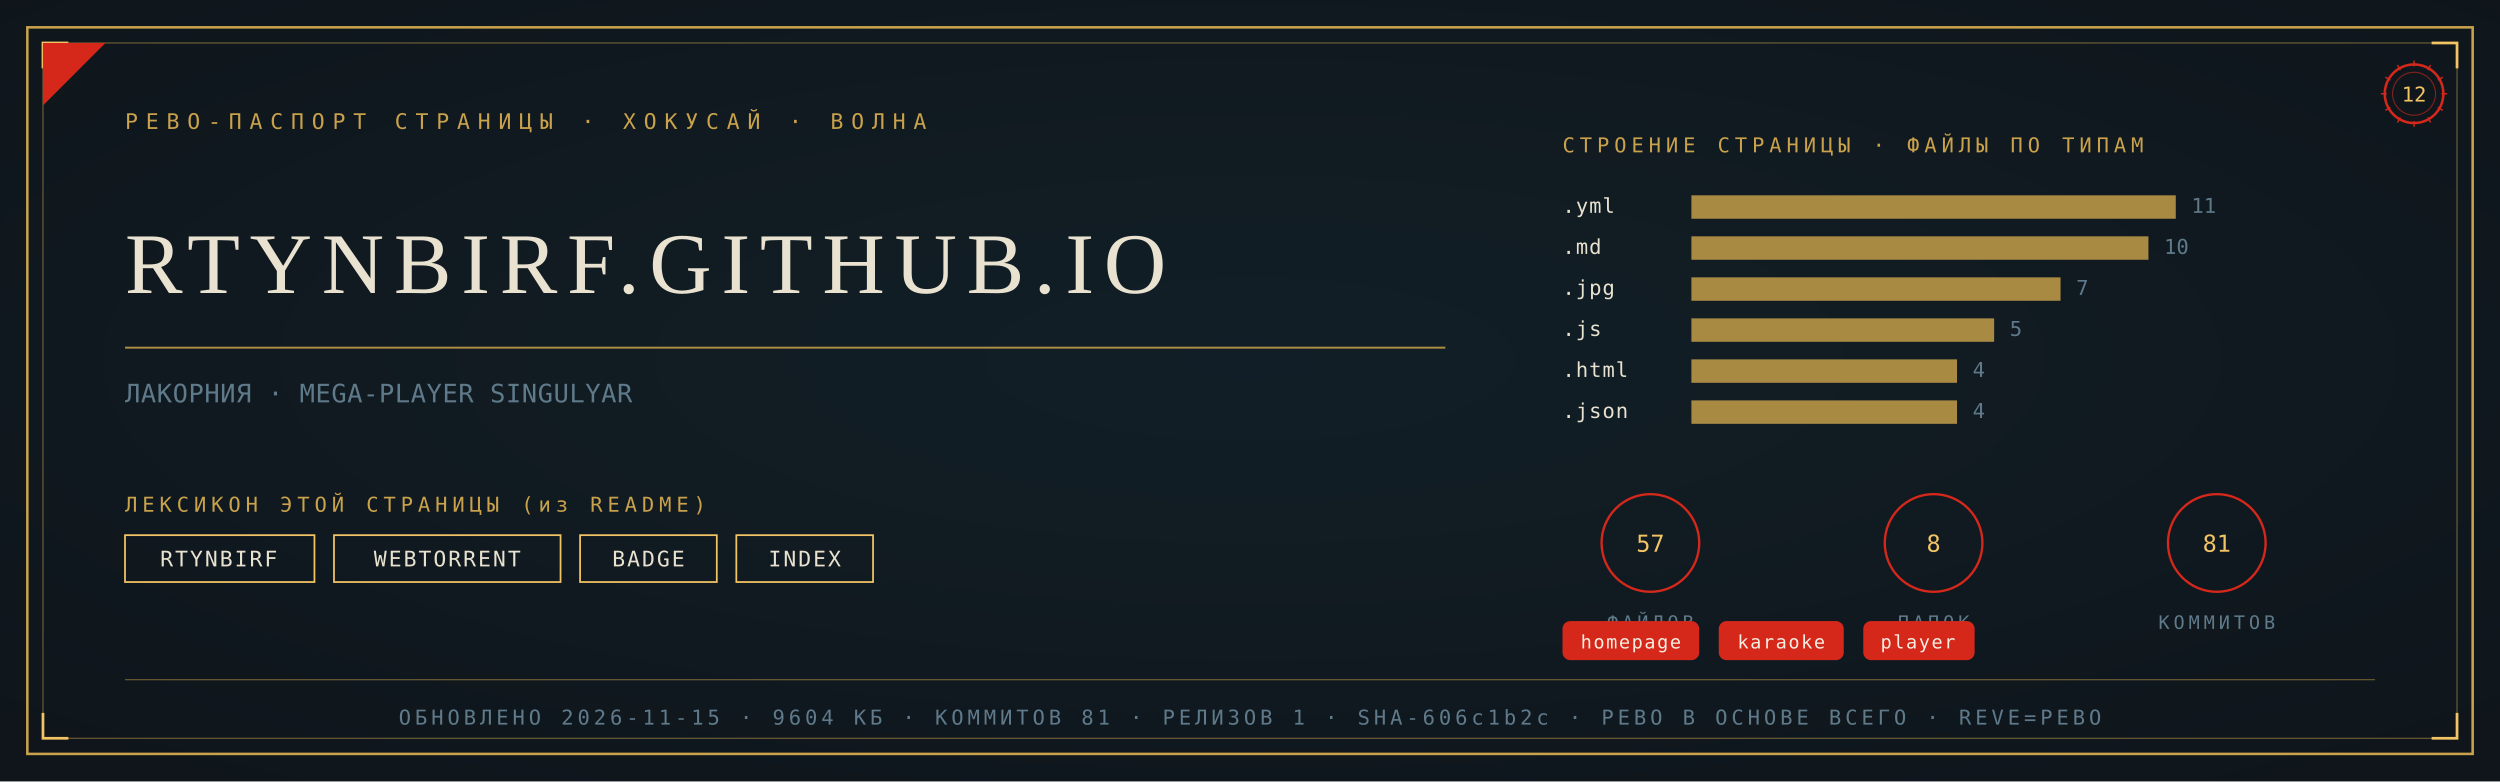
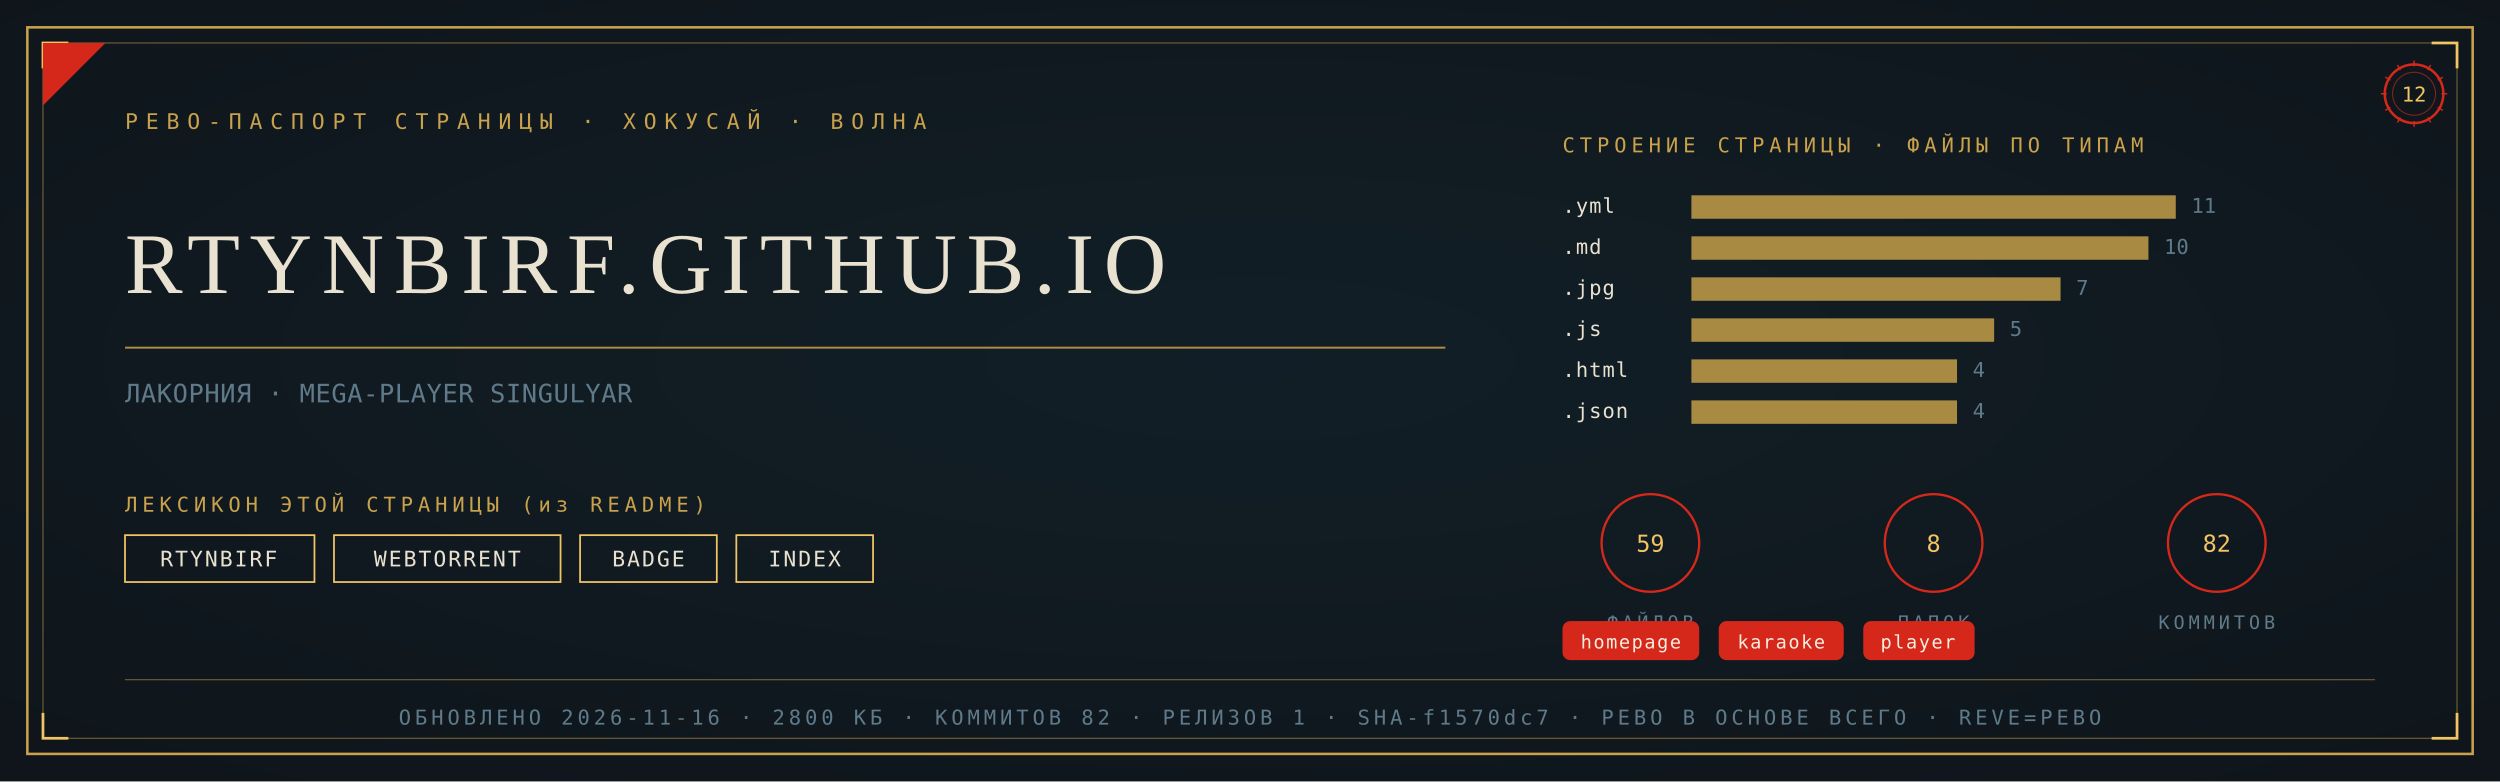
<svg xmlns="http://www.w3.org/2000/svg" viewBox="0 0 1280 400" width="1280" height="400">
  <defs>
    <radialGradient id="rp12" cx="0.5" cy="0.46" r="1.05">
      <stop offset="0" stop-color="#122028" />
      <stop offset="1" stop-color="#0D1114" />
    </radialGradient>
  </defs>
  <rect width="1280" height="400" fill="#0D1114" />
  <rect width="1280" height="400" fill="url(#rp12)" opacity="0.92" />
  <rect x="14" y="14" width="1252" height="372" fill="none" stroke="#C9A24B" stroke-width="1.3" />
  <rect x="22" y="22" width="1236" height="356" fill="none" stroke="#C9A24B" stroke-width="0.55" opacity="0.55" />
  <path d="M 22 35 L 22 22 L 35 22" fill="none" stroke="#F2C464" stroke-width="1.4" />
  <path d="M 1258 35 L 1258 22 L 1245 22" fill="none" stroke="#F2C464" stroke-width="1.4" />
  <path d="M 22 365 L 22 378 L 35 378" fill="none" stroke="#F2C464" stroke-width="1.4" />
  <path d="M 1258 365 L 1258 378 L 1245 378" fill="none" stroke="#F2C464" stroke-width="1.4" />
  <path d="M 22 54 L 22 22 L 54 22 Z" fill="#D5281B" />
  <text x="64" y="66" font-family="'Cascadia Mono', ui-monospace, Consolas, monospace" font-size="11" fill="#C9A24B" letter-spacing="4">РЕВО-ПАСПОРТ СТРАНИЦЫ · ХОКУСАЙ · ВОЛНА</text>
  <g transform="translate(1236,48)">
    <circle r="15" fill="none" stroke="#D5281B" stroke-width="1.3" />
    <circle r="11" fill="none" stroke="#D5281B" stroke-width="0.55" opacity="0.6" />
    <text y="4" text-anchor="middle" font-family="'Cascadia Mono', ui-monospace, Consolas, monospace" font-size="10.5" fill="#F2C464">12</text>
    <g stroke="#D5281B" stroke-width="0.7">
      <line x1="0" y1="-17" x2="0" y2="-14" transform="rotate(0)" />
      <line x1="0" y1="-17" x2="0" y2="-14" transform="rotate(30)" />
      <line x1="0" y1="-17" x2="0" y2="-14" transform="rotate(60)" />
      <line x1="0" y1="-17" x2="0" y2="-14" transform="rotate(90)" />
      <line x1="0" y1="-17" x2="0" y2="-14" transform="rotate(120)" />
      <line x1="0" y1="-17" x2="0" y2="-14" transform="rotate(150)" />
      <line x1="0" y1="-17" x2="0" y2="-14" transform="rotate(180)" />
      <line x1="0" y1="-17" x2="0" y2="-14" transform="rotate(210)" />
      <line x1="0" y1="-17" x2="0" y2="-14" transform="rotate(240)" />
      <line x1="0" y1="-17" x2="0" y2="-14" transform="rotate(270)" />
      <line x1="0" y1="-17" x2="0" y2="-14" transform="rotate(300)" />
      <line x1="0" y1="-17" x2="0" y2="-14" transform="rotate(330)" />
    </g>
  </g>
  <text x="64" y="150" font-family="Georgia, 'Times New Roman', serif" font-size="44.2" fill="#E9E2D0" letter-spacing="5">RTYNBIRF.GITHUB.IO</text>
  <line x1="64" y1="178" x2="740" y2="178" stroke="#C9A24B" stroke-width="1" opacity="0.85" />
  <text x="64" y="206" font-family="'Cascadia Mono', ui-monospace, Consolas, monospace" font-size="13" fill="#5F7A8A" letter-spacing="0.3">ЛАКОРНИЯ · MEGA-PLAYER SINGULYAR</text>
  <text x="64" y="262" font-family="'Cascadia Mono', ui-monospace, Consolas, monospace" font-size="10.5" fill="#C9A24B" letter-spacing="2.5">ЛЕКСИКОН ЭТОЙ СТРАНИЦЫ (из README)</text>
  <rect x="64" y="274" width="97" height="24" fill="none" stroke="#F2C464" stroke-width="0.9" />
  <text x="112" y="290" text-anchor="middle" font-family="'Cascadia Mono', ui-monospace, Consolas, monospace" font-size="11" fill="#E9E2D0" letter-spacing="1">RTYNBIRF</text>
  <rect x="171" y="274" width="116" height="24" fill="none" stroke="#F2C464" stroke-width="0.9" />
  <text x="229" y="290" text-anchor="middle" font-family="'Cascadia Mono', ui-monospace, Consolas, monospace" font-size="11" fill="#E9E2D0" letter-spacing="1">WEBTORRENT</text>
  <rect x="297" y="274" width="70" height="24" fill="none" stroke="#F2C464" stroke-width="0.9" />
  <text x="332" y="290" text-anchor="middle" font-family="'Cascadia Mono', ui-monospace, Consolas, monospace" font-size="11" fill="#E9E2D0" letter-spacing="1">BADGE</text>
  <rect x="377" y="274" width="70" height="24" fill="none" stroke="#F2C464" stroke-width="0.9" />
  <text x="412" y="290" text-anchor="middle" font-family="'Cascadia Mono', ui-monospace, Consolas, monospace" font-size="11" fill="#E9E2D0" letter-spacing="1">INDEX</text>
  <text x="800" y="78" font-family="'Cascadia Mono', ui-monospace, Consolas, monospace" font-size="10.5" fill="#C9A24B" letter-spacing="2.5">СТРОЕНИЕ СТРАНИЦЫ · ФАЙЛЫ ПО ТИПАМ</text>
  <text x="800" y="109" font-family="'Cascadia Mono', ui-monospace, Consolas, monospace" font-size="10.5" fill="#E9E2D0" letter-spacing="0.5">.yml</text>
  <rect x="866" y="100" width="248" height="12" fill="#C9A24B" opacity="0.82" />
  <text x="1122" y="109" font-family="'Cascadia Mono', ui-monospace, Consolas, monospace" font-size="10.5" fill="#5F7A8A">11</text>
  <text x="800" y="130" font-family="'Cascadia Mono', ui-monospace, Consolas, monospace" font-size="10.5" fill="#E9E2D0" letter-spacing="0.5">.md</text>
  <rect x="866" y="121" width="234" height="12" fill="#C9A24B" opacity="0.82" />
  <text x="1108" y="130" font-family="'Cascadia Mono', ui-monospace, Consolas, monospace" font-size="10.5" fill="#5F7A8A">10</text>
  <text x="800" y="151" font-family="'Cascadia Mono', ui-monospace, Consolas, monospace" font-size="10.5" fill="#E9E2D0" letter-spacing="0.5">.jpg</text>
  <rect x="866" y="142" width="189" height="12" fill="#C9A24B" opacity="0.82" />
  <text x="1063" y="151" font-family="'Cascadia Mono', ui-monospace, Consolas, monospace" font-size="10.5" fill="#5F7A8A">7</text>
  <text x="800" y="172" font-family="'Cascadia Mono', ui-monospace, Consolas, monospace" font-size="10.5" fill="#E9E2D0" letter-spacing="0.5">.js</text>
  <rect x="866" y="163" width="155" height="12" fill="#C9A24B" opacity="0.82" />
  <text x="1029" y="172" font-family="'Cascadia Mono', ui-monospace, Consolas, monospace" font-size="10.5" fill="#5F7A8A">5</text>
  <text x="800" y="193" font-family="'Cascadia Mono', ui-monospace, Consolas, monospace" font-size="10.5" fill="#E9E2D0" letter-spacing="0.5">.html</text>
  <rect x="866" y="184" width="136" height="12" fill="#C9A24B" opacity="0.82" />
  <text x="1010" y="193" font-family="'Cascadia Mono', ui-monospace, Consolas, monospace" font-size="10.5" fill="#5F7A8A">4</text>
  <text x="800" y="214" font-family="'Cascadia Mono', ui-monospace, Consolas, monospace" font-size="10.5" fill="#E9E2D0" letter-spacing="0.5">.json</text>
  <rect x="866" y="205" width="136" height="12" fill="#C9A24B" opacity="0.82" />
  <text x="1010" y="214" font-family="'Cascadia Mono', ui-monospace, Consolas, monospace" font-size="10.5" fill="#5F7A8A">4</text>
  <g transform="translate(845,278)">
    <circle r="25" fill="none" stroke="#D5281B" stroke-width="1.2" />
-     <text y="4.5" text-anchor="middle" font-family="'Cascadia Mono', ui-monospace, Consolas, monospace" font-size="12" fill="#F2C464">57</text>
+     <text y="4.5" text-anchor="middle" font-family="'Cascadia Mono', ui-monospace, Consolas, monospace" font-size="12" fill="#F2C464">59</text>
    <text y="44" text-anchor="middle" font-family="'Cascadia Mono', ui-monospace, Consolas, monospace" font-size="9.5" fill="#5F7A8A" letter-spacing="2">ФАЙЛОВ</text>
  </g>
  <g transform="translate(990,278)">
    <circle r="25" fill="none" stroke="#D5281B" stroke-width="1.2" />
    <text y="4.5" text-anchor="middle" font-family="'Cascadia Mono', ui-monospace, Consolas, monospace" font-size="12" fill="#F2C464">8</text>
    <text y="44" text-anchor="middle" font-family="'Cascadia Mono', ui-monospace, Consolas, monospace" font-size="9.5" fill="#5F7A8A" letter-spacing="2">ПАПОК</text>
  </g>
  <g transform="translate(1135,278)">
    <circle r="25" fill="none" stroke="#D5281B" stroke-width="1.2" />
-     <text y="4.5" text-anchor="middle" font-family="'Cascadia Mono', ui-monospace, Consolas, monospace" font-size="12" fill="#F2C464">81</text>
+     <text y="4.5" text-anchor="middle" font-family="'Cascadia Mono', ui-monospace, Consolas, monospace" font-size="12" fill="#F2C464">82</text>
    <text y="44" text-anchor="middle" font-family="'Cascadia Mono', ui-monospace, Consolas, monospace" font-size="9.5" fill="#5F7A8A" letter-spacing="2">КОММИТОВ</text>
  </g>
  <rect x="800" y="318" rx="4" width="70" height="20" fill="#D5281B" />
  <text x="835" y="332" text-anchor="middle" font-family="'Cascadia Mono', ui-monospace, Consolas, monospace" font-size="9.5" fill="#F5EFE2" letter-spacing="0.8">homepage</text>
  <rect x="880" y="318" rx="4" width="64" height="20" fill="#D5281B" />
  <text x="912" y="332" text-anchor="middle" font-family="'Cascadia Mono', ui-monospace, Consolas, monospace" font-size="9.5" fill="#F5EFE2" letter-spacing="0.8">karaoke</text>
  <rect x="954" y="318" rx="4" width="57" height="20" fill="#D5281B" />
  <text x="982" y="332" text-anchor="middle" font-family="'Cascadia Mono', ui-monospace, Consolas, monospace" font-size="9.5" fill="#F5EFE2" letter-spacing="0.8">player</text>
  <line x1="64" y1="348" x2="1216" y2="348" stroke="#C9A24B" stroke-width="0.6" opacity="0.5" />
-   <text x="640" y="371" text-anchor="middle" font-family="'Cascadia Mono', ui-monospace, Consolas, monospace" font-size="10.5" fill="#5F7A8A" letter-spacing="2">ОБНОВЛЕНО 2026-11-15 · 9604 КБ · КОММИТОВ 81 · РЕЛИЗОВ 1 · SHA-606c1b2c · РЕВО В ОСНОВЕ ВСЕГО · REVE=РЕВО</text>
+   <text x="640" y="371" text-anchor="middle" font-family="'Cascadia Mono', ui-monospace, Consolas, monospace" font-size="10.5" fill="#5F7A8A" letter-spacing="2">ОБНОВЛЕНО 2026-11-16 · 2800 КБ · КОММИТОВ 82 · РЕЛИЗОВ 1 · SHA-f1570dc7 · РЕВО В ОСНОВЕ ВСЕГО · REVE=РЕВО</text>
</svg>
